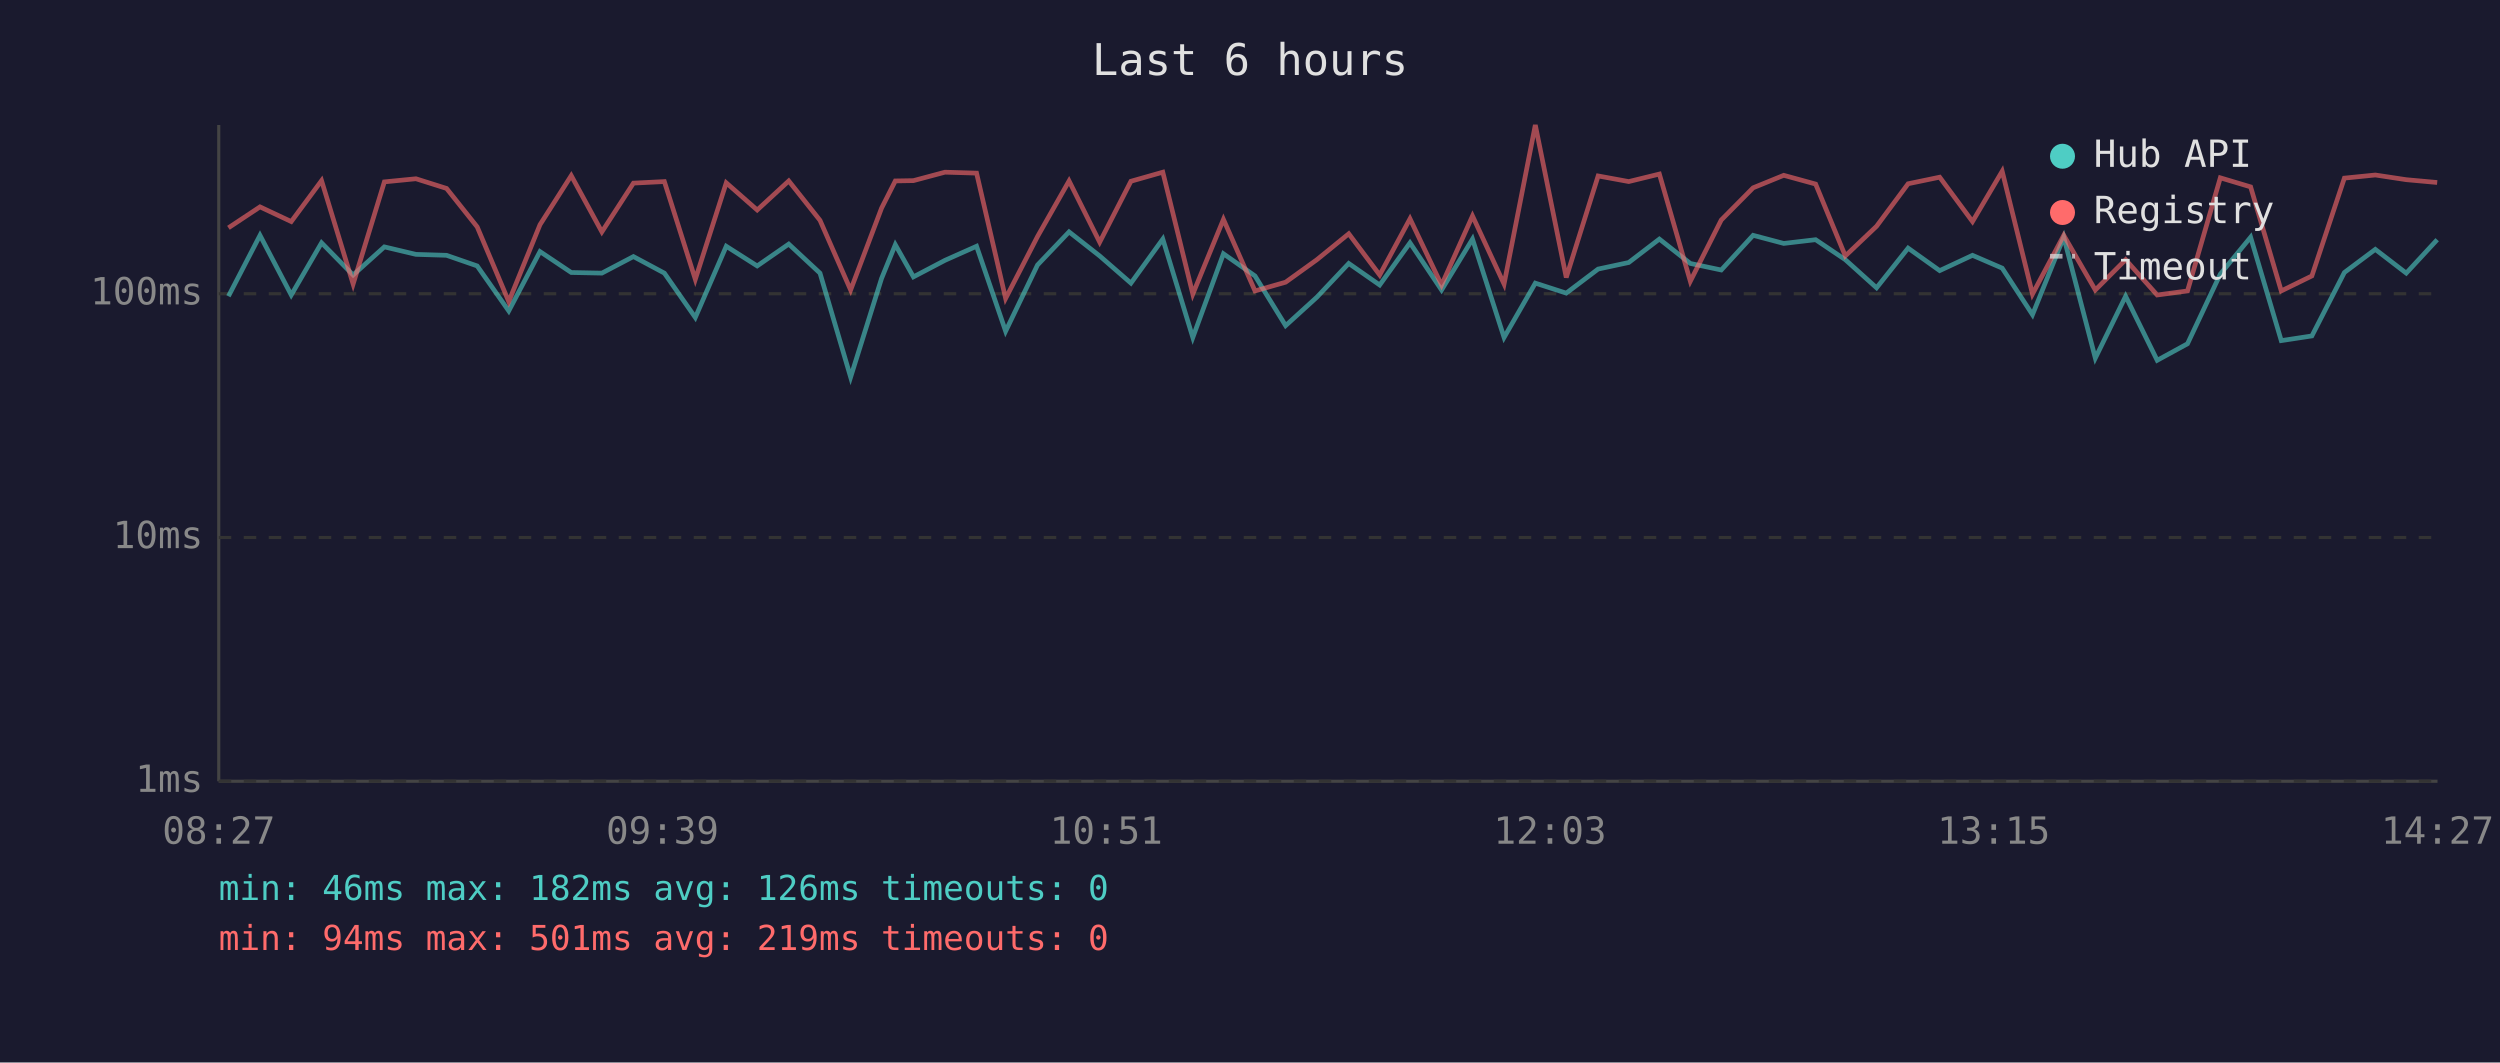
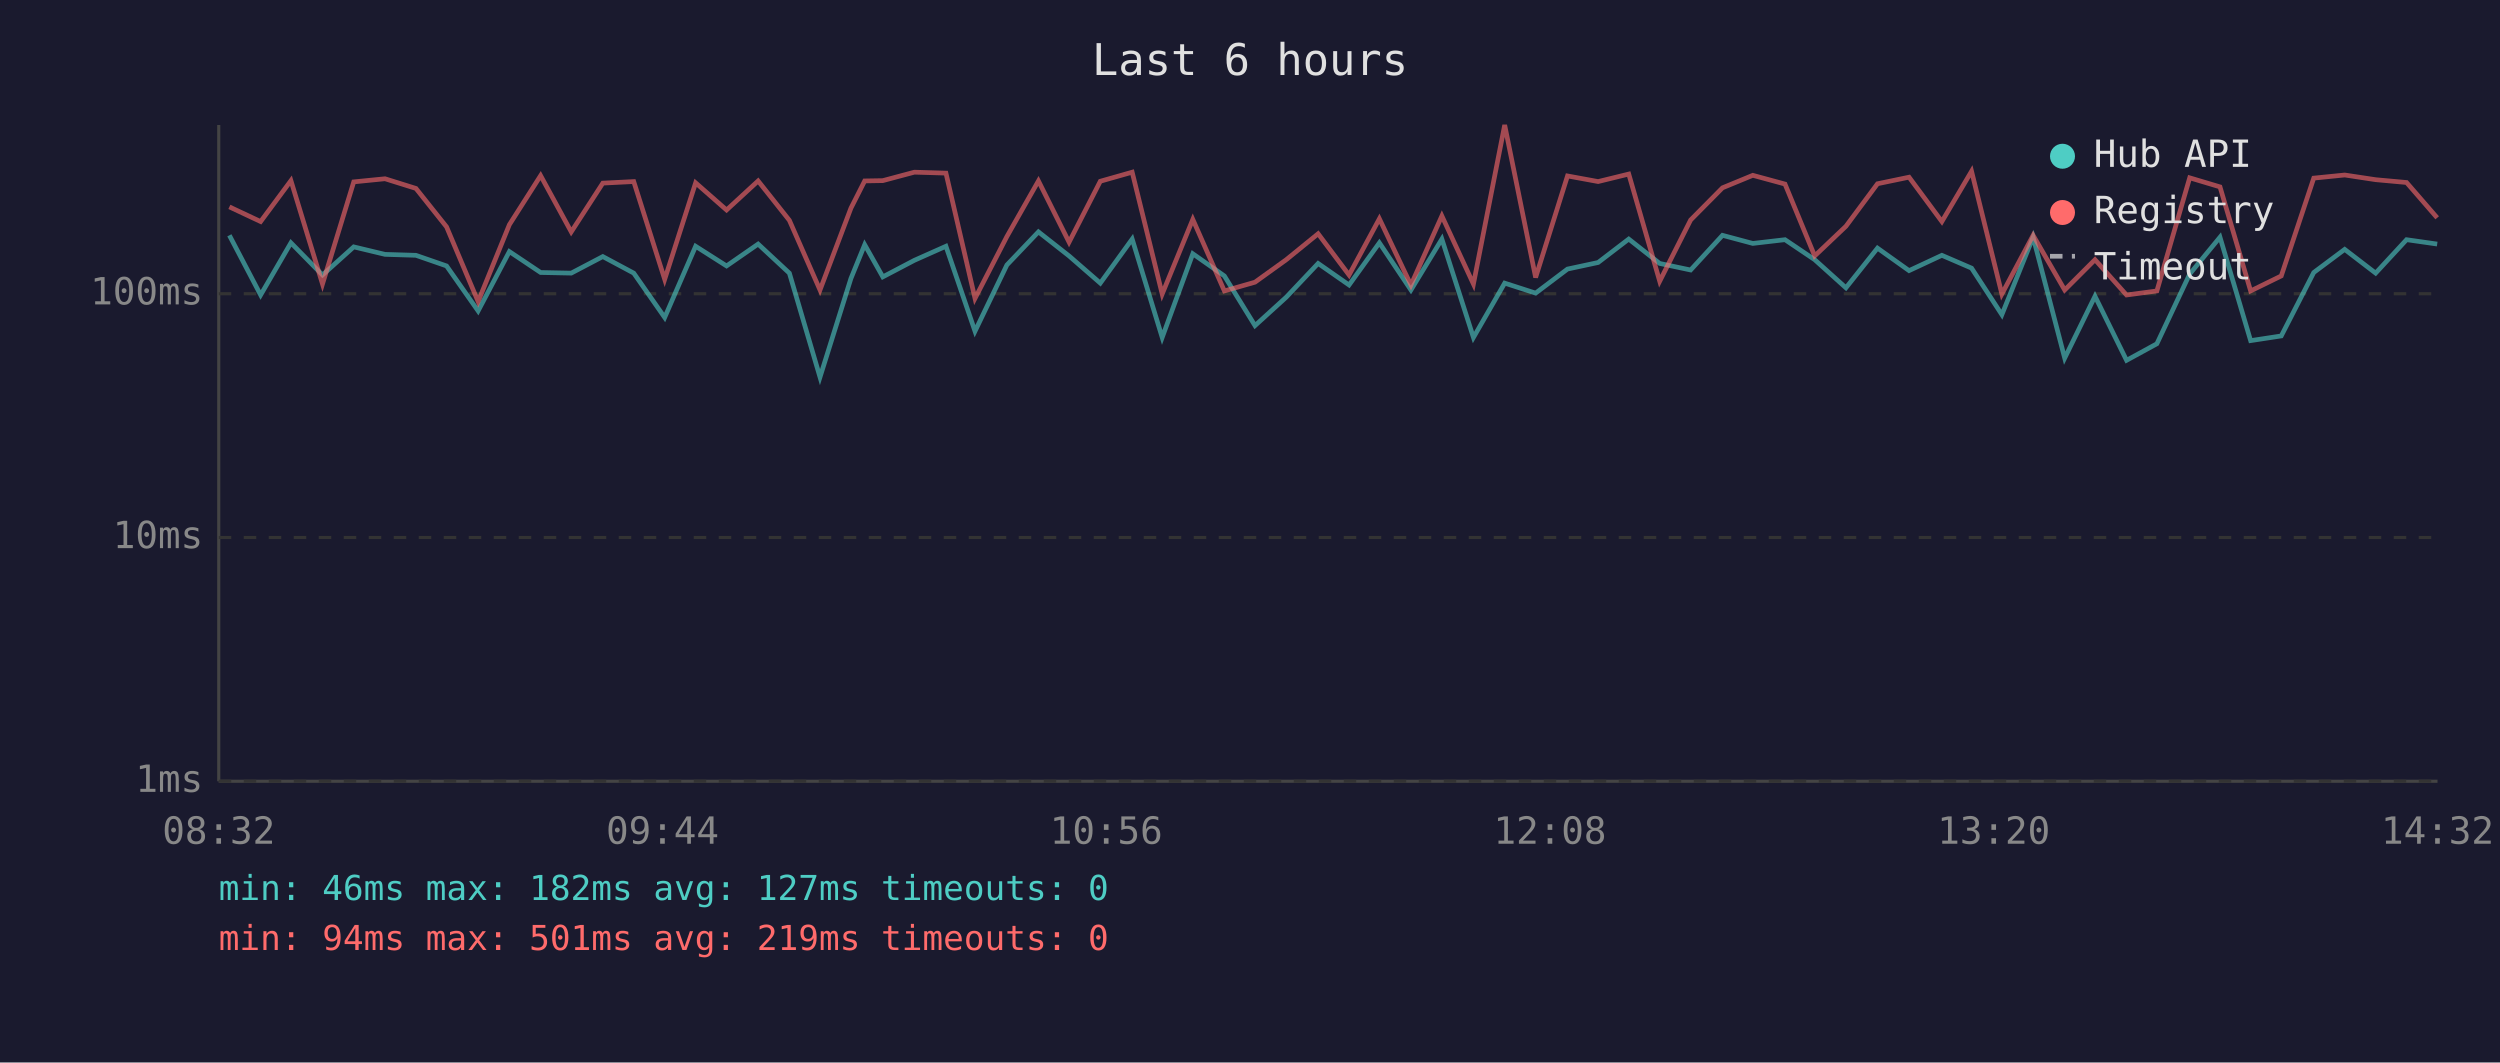
<svg xmlns="http://www.w3.org/2000/svg" viewBox="0 0 800 340" font-family="monospace" font-size="12">
  <rect width="800" height="340" fill="#1a1a2e" />
  <text x="400" y="24" fill="#e0e0e0" font-size="14" text-anchor="middle">Last 6 hours</text>
  <line x1="70" y1="40" x2="70" y2="250" stroke="#444" stroke-width="1" />
  <line x1="70" y1="250" x2="780" y2="250" stroke="#444" stroke-width="1" />
  <line x1="70" y1="250" x2="780" y2="250" stroke="#333" stroke-width="1" stroke-dasharray="4" />
  <text x="65" y="250" fill="#888" text-anchor="end" dominant-baseline="middle">1ms</text>
  <line x1="70" y1="172" x2="780" y2="172" stroke="#333" stroke-width="1" stroke-dasharray="4" />
  <text x="65" y="172" fill="#888" text-anchor="end" dominant-baseline="middle">10ms</text>
  <line x1="70" y1="94" x2="780" y2="94" stroke="#333" stroke-width="1" stroke-dasharray="4" />
  <text x="65" y="94" fill="#888" text-anchor="end" dominant-baseline="middle">100ms</text>
-   <text x="70" y="270" fill="#888" text-anchor="middle">08:27</text>
-   <text x="212" y="270" fill="#888" text-anchor="middle">09:39</text>
-   <text x="354" y="270" fill="#888" text-anchor="middle">10:51</text>
-   <text x="496" y="270" fill="#888" text-anchor="middle">12:03</text>
-   <text x="638" y="270" fill="#888" text-anchor="middle">13:15</text>
-   <text x="780" y="270" fill="#888" text-anchor="middle">14:27</text>
-   <polyline points="73.1,94.8 83.2,75.3 93.2,94.4 102.9,77.7 113.0,88.0 123.0,79.0 133.1,81.4 142.9,81.7 152.7,85.1 162.8,99.5 172.8,80.5 182.8,87.2 192.6,87.4 202.7,82.1 212.6,87.4 222.5,101.6 232.4,78.8 242.3,85.1 252.4,78.1 262.4,87.4 272.2,120.7 282.1,89.1 286.5,78.3 292.3,88.6 302.4,83.3 312.5,78.8 321.8,106.0 332.0,84.8 342.1,74.2 351.9,81.9 361.9,90.6 372.1,76.5 381.7,108.0 391.5,81.2 401.6,88.3 411.4,104.2 421.4,95.1 431.6,84.3 441.5,91.2 451.2,77.7 461.3,92.8 471.2,76.5 481.3,108.0 491.3,90.6 501.2,93.8 511.4,86.1 521.2,84.0 531.0,76.5 540.9,84.3 550.8,86.4 561.0,75.3 570.8,77.9 581.0,76.7 590.5,83.1 600.5,92.1 610.6,79.4 620.7,86.6 631.2,81.7 640.7,85.8 650.4,100.7 660.4,75.9 670.5,114.6 680.2,94.8 690.3,115.3 700.0,110.0 710.5,87.7 720.2,75.9 730.0,109.0 739.8,107.5 750.2,87.2 760.1,79.8 770.0,87.4 779.9,76.7" fill="none" stroke="#4ecdc4" stroke-width="1.5" opacity="0.6" />
-   <polyline points="73.1,72.9 83.2,66.2 93.2,70.9 102.9,57.8 113.0,90.9 123.0,58.2 133.1,57.2 142.9,60.3 152.7,72.6 162.8,96.5 172.8,71.9 182.8,56.2 192.6,74.2 202.7,58.6 212.6,58.1 222.5,89.4 232.4,58.5 242.3,67.2 252.4,57.9 262.4,70.5 272.2,92.8 282.1,66.6 286.5,57.9 292.3,57.8 302.4,55.1 312.5,55.4 321.8,95.5 332.0,75.7 342.1,57.9 351.9,77.5 361.9,58.0 372.1,55.1 381.7,94.1 391.5,70.2 401.6,93.1 411.4,90.3 421.4,83.1 431.6,74.8 441.5,88.0 451.2,70.0 461.3,91.2 471.2,69.1 481.3,90.9 491.3,40.0 501.2,88.8 511.4,56.3 521.2,58.1 531.0,55.7 540.9,90.0 550.8,70.4 561.0,60.1 570.8,56.1 581.0,58.9 590.5,81.9 600.5,72.4 610.6,58.8 620.7,56.7 631.2,70.9 640.7,54.8 650.4,94.1 660.4,75.3 670.5,92.8 680.2,83.1 690.3,94.4 700.0,93.1 710.5,56.9 720.2,59.8 730.0,93.1 739.8,88.3 750.2,57.0 760.1,56.0 770.0,57.5 779.9,58.4" fill="none" stroke="#ff6b6b" stroke-width="1.5" opacity="0.6" />
+   <text x="70" y="270" fill="#888" text-anchor="middle">08:32</text>
+   <text x="212" y="270" fill="#888" text-anchor="middle">09:44</text>
+   <text x="354" y="270" fill="#888" text-anchor="middle">10:56</text>
+   <text x="496" y="270" fill="#888" text-anchor="middle">12:08</text>
+   <text x="638" y="270" fill="#888" text-anchor="middle">13:20</text>
+   <text x="780" y="270" fill="#888" text-anchor="middle">14:32</text>
+   <polyline points="73.4,75.3 83.4,94.4 93.1,77.7 103.2,88.0 113.2,79.0 123.2,81.4 133.1,81.7 142.9,85.1 153.0,99.5 163.0,80.5 173.0,87.2 182.8,87.4 192.9,82.1 202.8,87.4 212.7,101.6 222.6,78.8 232.5,85.1 242.6,78.1 252.6,87.4 262.4,120.7 272.3,89.1 276.7,78.3 282.5,88.6 292.6,83.3 302.7,78.8 312.0,106.0 322.2,84.8 332.3,74.2 342.1,81.9 352.1,90.6 362.3,76.5 371.9,108.0 381.7,81.2 391.8,88.3 401.6,104.2 411.6,95.1 421.8,84.3 431.7,91.2 441.4,77.7 451.5,92.8 461.4,76.5 471.5,108.0 481.5,90.6 491.4,93.8 501.6,86.1 511.4,84.0 521.2,76.5 531.1,84.3 541.0,86.4 551.2,75.3 560.9,77.9 571.2,76.7 580.7,83.1 590.7,92.1 600.8,79.4 610.9,86.6 621.4,81.7 630.9,85.8 640.6,100.7 650.6,75.9 660.7,114.6 670.4,94.8 680.5,115.3 690.2,110.0 700.7,87.7 710.4,75.9 720.2,109.0 730.0,107.5 740.4,87.2 750.3,79.8 760.2,87.4 770.1,76.7 779.9,78.1" fill="none" stroke="#4ecdc4" stroke-width="1.5" opacity="0.6" />
+   <polyline points="73.4,66.2 83.4,70.9 93.1,57.8 103.2,90.9 113.2,58.2 123.2,57.2 133.1,60.3 142.9,72.6 153.0,96.5 163.0,71.9 173.0,56.2 182.8,74.2 192.9,58.6 202.8,58.1 212.7,89.4 222.6,58.5 232.5,67.2 242.6,57.9 252.6,70.5 262.4,92.8 272.3,66.6 276.7,57.9 282.5,57.8 292.6,55.1 302.7,55.4 312.0,95.5 322.2,75.7 332.3,57.9 342.1,77.5 352.1,58.0 362.3,55.1 371.9,94.1 381.7,70.2 391.8,93.1 401.6,90.3 411.6,83.1 421.8,74.8 431.7,88.0 441.4,70.0 451.5,91.2 461.4,69.1 471.5,90.9 481.5,40.0 491.4,88.8 501.6,56.3 511.4,58.1 521.2,55.7 531.1,90.0 541.0,70.4 551.2,60.1 560.9,56.1 571.2,58.9 580.7,81.9 590.7,72.4 600.8,58.8 610.9,56.7 621.4,70.9 630.9,54.8 640.6,94.1 650.6,75.3 660.7,92.8 670.4,83.1 680.5,94.4 690.2,93.1 700.7,56.9 710.4,59.8 720.2,93.1 730.0,88.3 740.4,57.0 750.3,56.0 760.2,57.5 770.1,58.4 779.9,69.7" fill="none" stroke="#ff6b6b" stroke-width="1.5" opacity="0.6" />
  <circle cx="660" cy="50" r="4" fill="#4ecdc4" />
  <text x="670" y="50" fill="#e0e0e0" dominant-baseline="middle">Hub API</text>
  <circle cx="660" cy="68" r="4" fill="#ff6b6b" />
  <text x="670" y="68" fill="#e0e0e0" dominant-baseline="middle">Registry</text>
  <line x1="656" y1="82" x2="664" y2="82" stroke="#e0e0e0" stroke-width="1.5" stroke-dasharray="4,3" opacity="0.7" />
  <text x="670" y="86" fill="#e0e0e0" dominant-baseline="middle">Timeout</text>
-   <text x="70" y="288" fill="#4ecdc4" font-size="11">min: 46ms  max: 182ms  avg: 126ms  timeouts: 0</text>
+   <text x="70" y="288" fill="#4ecdc4" font-size="11">min: 46ms  max: 182ms  avg: 127ms  timeouts: 0</text>
  <text x="70" y="304" fill="#ff6b6b" font-size="11">min: 94ms  max: 501ms  avg: 219ms  timeouts: 0</text>
</svg>
